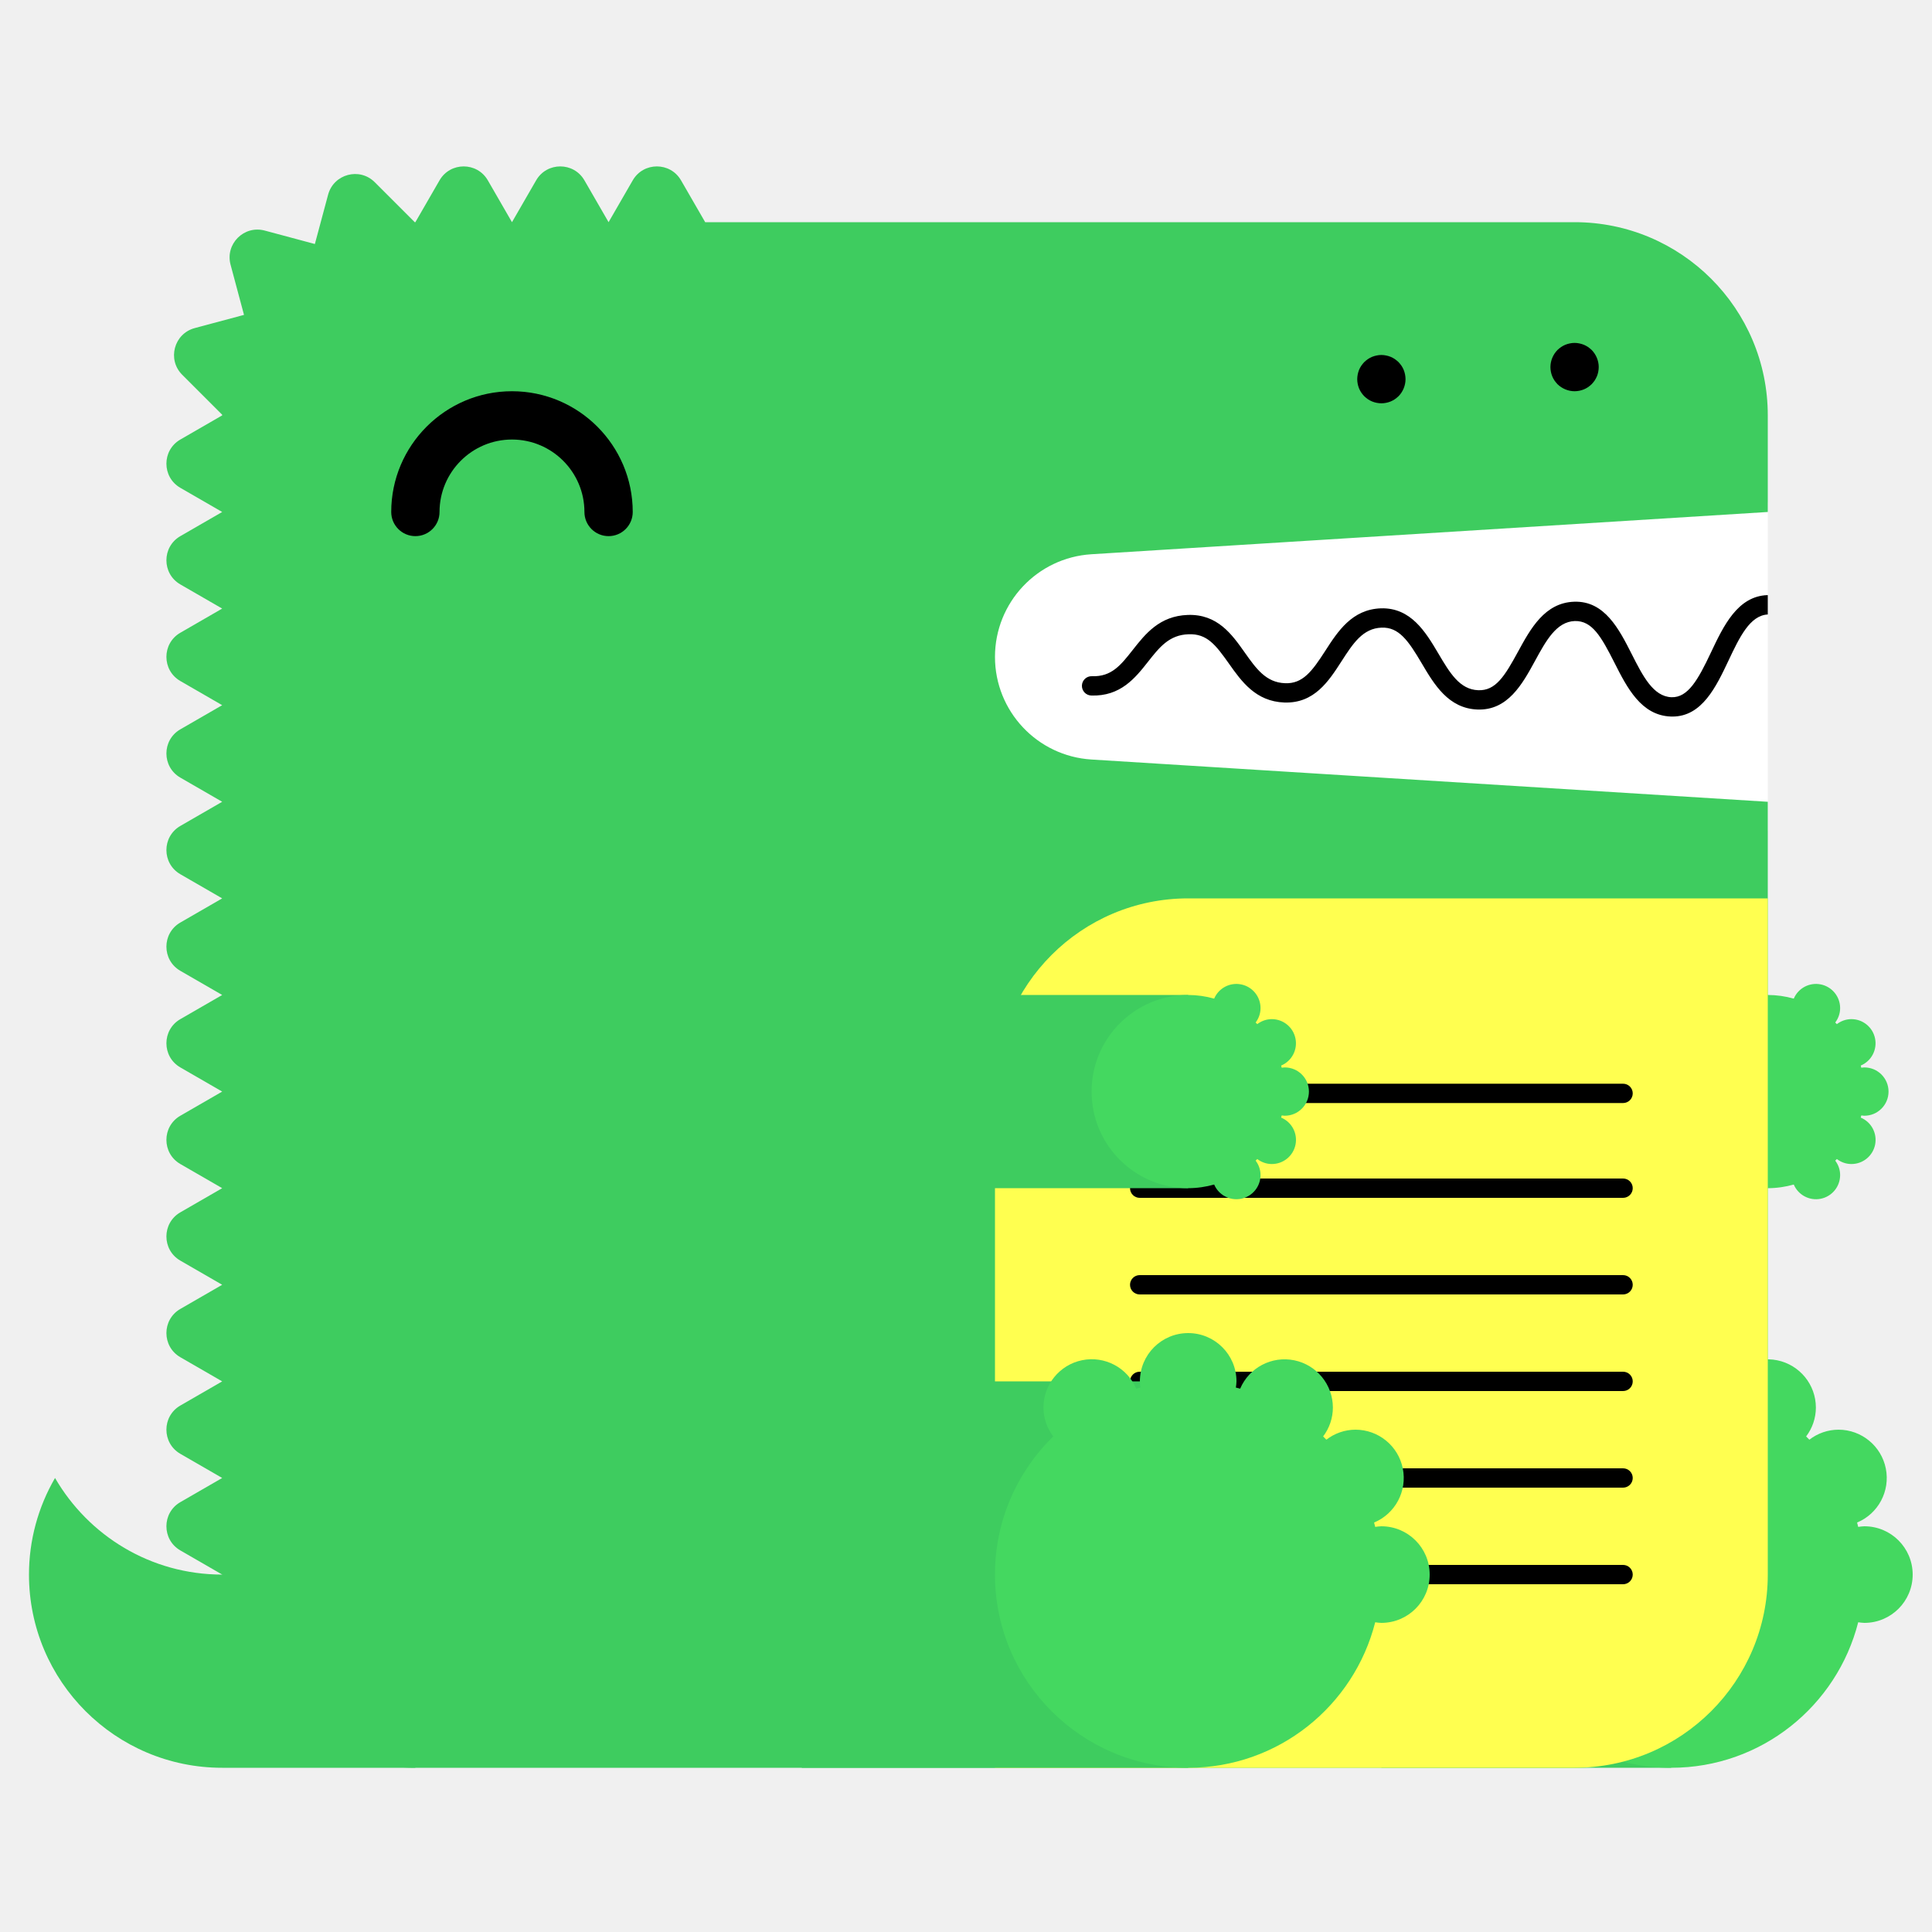
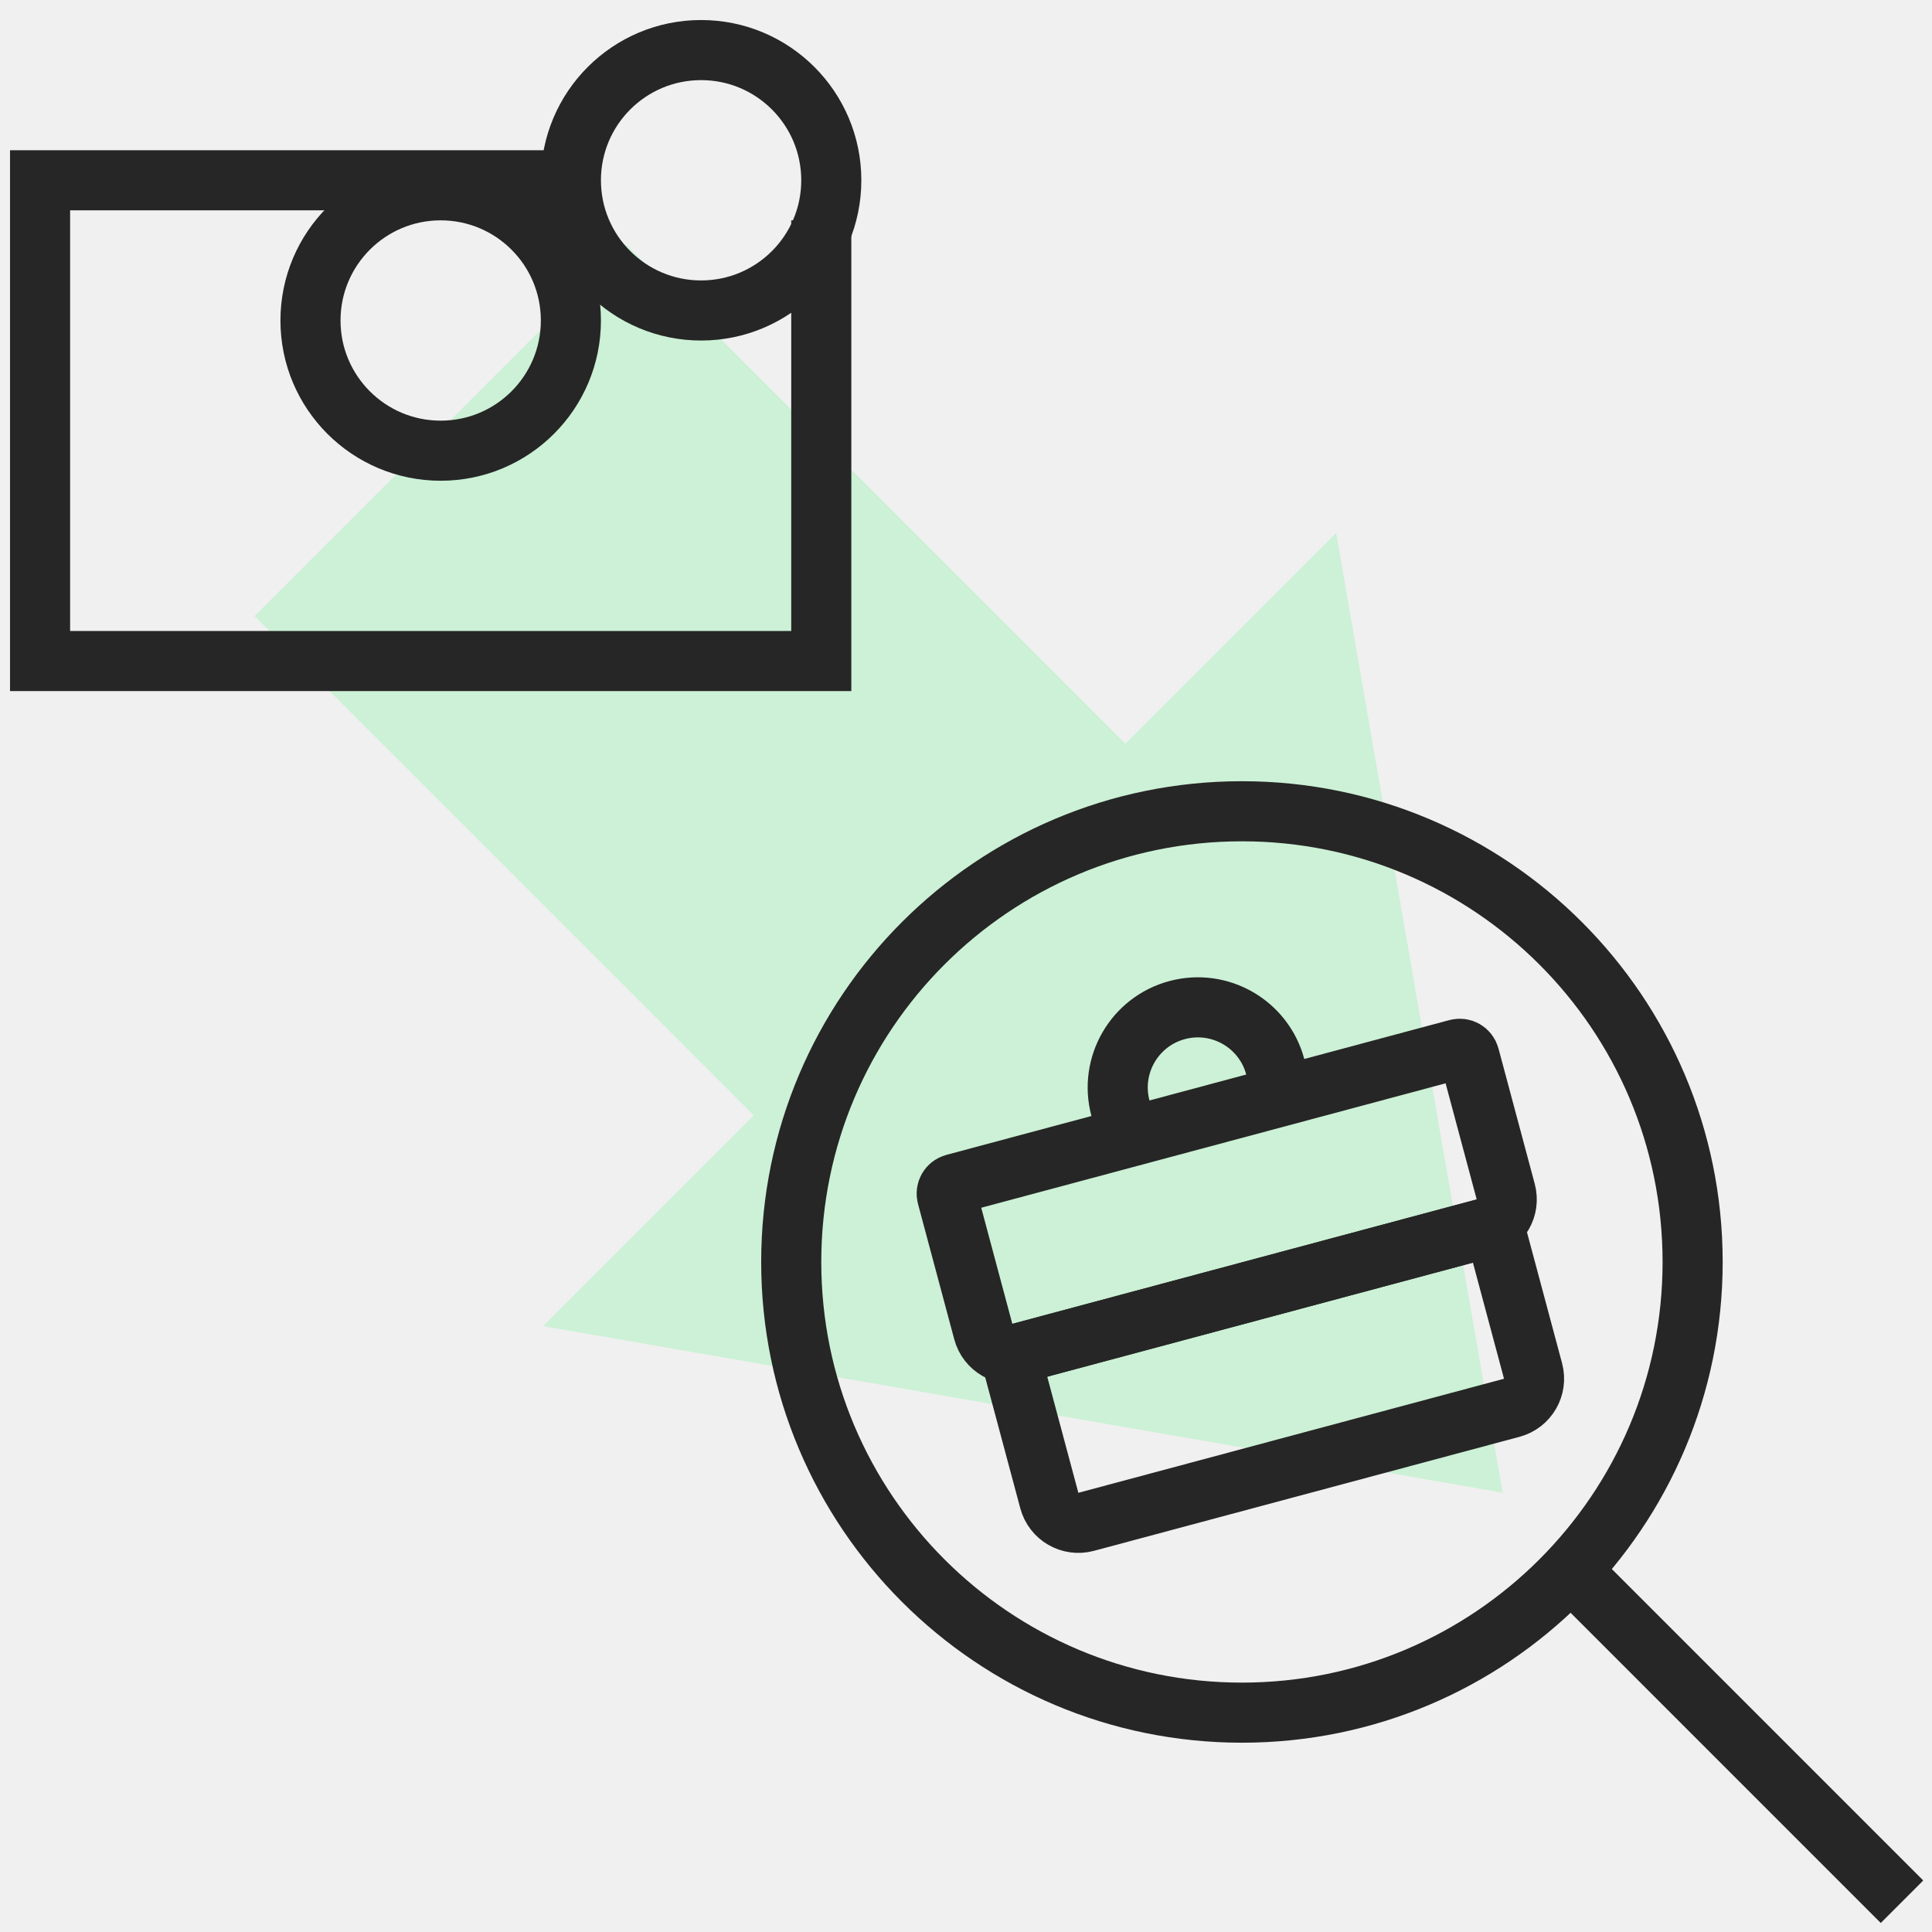
- <svg xmlns="http://www.w3.org/2000/svg" width="200" height="200" viewBox="0 0 200 200">
-   <g fill="none" fill-rule="evenodd">
-     <path fill="#FFF" d="M99 52h84v34H99z" />
-     <path d="M23 163c-7.398 0-13.843-4.027-17.303-10A19.886 19.886 0 0 0 3 163c0 11.046 8.954 20 20 20h20v-20H23z" fill="#3ECC5F" />
-     <path d="M112.98 57.376L183 53V43c0-11.046-8.954-20-20-20H73l-2.5-4.33c-1.112-1.925-3.889-1.925-5 0L63 23l-2.5-4.33c-1.111-1.925-3.889-1.925-5 0L53 23l-2.5-4.33c-1.111-1.925-3.889-1.925-5 0L43 23c-.022 0-.042.003-.065.003l-4.142-4.141c-1.57-1.571-4.252-.853-4.828 1.294l-1.369 5.104-5.192-1.392c-2.148-.575-4.111 1.389-3.535 3.536l1.39 5.193-5.102 1.367c-2.148.576-2.867 3.259-1.296 4.83l4.142 4.142c0 .021-.003.042-.003.064l-4.33 2.5c-1.925 1.111-1.925 3.889 0 5L23 53l-4.33 2.5c-1.925 1.111-1.925 3.889 0 5L23 63l-4.33 2.5c-1.925 1.111-1.925 3.889 0 5L23 73l-4.33 2.5c-1.925 1.111-1.925 3.889 0 5L23 83l-4.33 2.5c-1.925 1.111-1.925 3.889 0 5L23 93l-4.33 2.5c-1.925 1.111-1.925 3.889 0 5L23 103l-4.33 2.5c-1.925 1.111-1.925 3.889 0 5L23 113l-4.33 2.5c-1.925 1.111-1.925 3.889 0 5L23 123l-4.33 2.5c-1.925 1.111-1.925 3.889 0 5L23 133l-4.33 2.5c-1.925 1.111-1.925 3.889 0 5L23 143l-4.33 2.5c-1.925 1.111-1.925 3.889 0 5L23 153l-4.33 2.5c-1.925 1.111-1.925 3.889 0 5L23 163c0 11.046 8.954 20 20 20h120c11.046 0 20-8.954 20-20V83l-70.02-4.376A10.645 10.645 0 0 1 103 68c0-5.621 4.37-10.273 9.98-10.624" fill="#3ECC5F" />
-     <path fill="#3ECC5F" d="M143 183h30v-40h-30z" />
-     <path d="M193 158c-.219 0-.428.037-.639.064-.038-.15-.074-.301-.116-.451A5 5 0 0 0 190.32 148a4.96 4.96 0 0 0-3.016 1.036 26.531 26.531 0 0 0-.335-.336 4.955 4.955 0 0 0 1.011-2.987 5 5 0 0 0-9.599-1.959c-.148-.042-.297-.077-.445-.115.027-.211.064-.42.064-.639a5 5 0 0 0-5-5 5 5 0 0 0-5 5c0 .219.037.428.064.639-.148.038-.297.073-.445.115a4.998 4.998 0 0 0-9.599 1.959c0 1.125.384 2.151 1.011 2.987-3.717 3.632-6.031 8.693-6.031 14.3 0 11.046 8.954 20 20 20 9.339 0 17.16-6.41 19.361-15.064.211.027.42.064.639.064a5 5 0 0 0 5-5 5 5 0 0 0-5-5" fill="#44D860" />
-     <path fill="#3ECC5F" d="M153 123h30v-20h-30z" />
-     <path d="M193 115.5a2.5 2.5 0 1 0 0-5c-.109 0-.214.019-.319.032-.02-.075-.037-.15-.058-.225a2.501 2.501 0 0 0-.963-4.807c-.569 0-1.088.197-1.508.518a6.653 6.653 0 0 0-.168-.168c.314-.417.506-.931.506-1.494a2.5 2.5 0 0 0-4.8-.979A9.987 9.987 0 0 0 183 103c-5.522 0-10 4.478-10 10s4.478 10 10 10c.934 0 1.833-.138 2.69-.377a2.5 2.5 0 0 0 4.8-.979c0-.563-.192-1.077-.506-1.494.057-.055.113-.111.168-.168.42.321.939.518 1.508.518a2.5 2.5 0 0 0 .963-4.807c.021-.074.038-.15.058-.225.105.013.21.032.319.032" fill="#44D860" />
-     <path d="M63 55.5a2.5 2.5 0 0 1-2.5-2.5c0-4.136-3.364-7.5-7.5-7.5s-7.5 3.364-7.5 7.5a2.5 2.5 0 1 1-5 0c0-6.893 5.607-12.5 12.5-12.5S65.5 46.107 65.5 53a2.5 2.5 0 0 1-2.5 2.5" fill="#000" />
-     <path d="M103 183h60c11.046 0 20-8.954 20-20V93h-60c-11.046 0-20 8.954-20 20v70z" fill="#FFFF50" />
-     <path d="M168.02 124h-50.04a1 1 0 1 1 0-2h50.04a1 1 0 1 1 0 2m0 20h-50.04a1 1 0 1 1 0-2h50.04a1 1 0 1 1 0 2m0 20h-50.04a1 1 0 1 1 0-2h50.04a1 1 0 1 1 0 2m0-49.814h-50.04a1 1 0 1 1 0-2h50.04a1 1 0 1 1 0 2m0 19.814h-50.04a1 1 0 1 1 0-2h50.04a1 1 0 1 1 0 2m0 20h-50.04a1 1 0 1 1 0-2h50.04a1 1 0 1 1 0 2M183 61.611c-.012 0-.022-.006-.034-.005-3.09.105-4.552 3.196-5.842 5.923-1.346 2.85-2.387 4.703-4.093 4.647-1.889-.068-2.969-2.202-4.113-4.46-1.314-2.594-2.814-5.536-5.963-5.426-3.046.104-4.513 2.794-5.807 5.167-1.377 2.528-2.314 4.065-4.121 3.994-1.927-.07-2.951-1.805-4.136-3.813-1.321-2.236-2.848-4.75-5.936-4.664-2.994.103-4.465 2.385-5.763 4.4-1.373 2.13-2.335 3.428-4.165 3.351-1.973-.07-2.992-1.51-4.171-3.177-1.324-1.873-2.816-3.993-5.895-3.89-2.928.1-4.399 1.97-5.696 3.618-1.232 1.564-2.194 2.802-4.229 2.724a1 1 0 0 0-.072 2c3.017.101 4.545-1.8 5.872-3.487 1.177-1.496 2.193-2.787 4.193-2.855 1.926-.082 2.829 1.115 4.195 3.045 1.297 1.834 2.769 3.914 5.731 4.021 3.103.104 4.596-2.215 5.918-4.267 1.182-1.834 2.202-3.417 4.15-3.484 1.793-.067 2.769 1.35 4.145 3.681 1.297 2.197 2.766 4.686 5.787 4.796 3.125.108 4.634-2.62 5.949-5.035 1.139-2.088 2.214-4.06 4.119-4.126 1.793-.042 2.728 1.595 4.111 4.33 1.292 2.553 2.757 5.445 5.825 5.556l.169.003c3.064 0 4.518-3.075 5.805-5.794 1.139-2.41 2.217-4.68 4.067-4.773v-2z" fill="#000" />
-     <path fill="#3ECC5F" d="M83 183h40v-40H83z" />
-     <path d="M143 158c-.219 0-.428.037-.639.064-.038-.15-.074-.301-.116-.451A5 5 0 0 0 140.32 148a4.96 4.96 0 0 0-3.016 1.036 26.531 26.531 0 0 0-.335-.336 4.955 4.955 0 0 0 1.011-2.987 5 5 0 0 0-9.599-1.959c-.148-.042-.297-.077-.445-.115.027-.211.064-.42.064-.639a5 5 0 0 0-5-5 5 5 0 0 0-5 5c0 .219.037.428.064.639-.148.038-.297.073-.445.115a4.998 4.998 0 0 0-9.599 1.959c0 1.125.384 2.151 1.011 2.987-3.717 3.632-6.031 8.693-6.031 14.3 0 11.046 8.954 20 20 20 9.339 0 17.16-6.41 19.361-15.064.211.027.42.064.639.064a5 5 0 0 0 5-5 5 5 0 0 0-5-5" fill="#44D860" />
-     <path fill="#3ECC5F" d="M83 123h40v-20H83z" />
-     <path d="M133 115.5a2.5 2.5 0 1 0 0-5c-.109 0-.214.019-.319.032-.02-.075-.037-.15-.058-.225a2.501 2.501 0 0 0-.963-4.807c-.569 0-1.088.197-1.508.518a6.653 6.653 0 0 0-.168-.168c.314-.417.506-.931.506-1.494a2.5 2.5 0 0 0-4.8-.979A9.987 9.987 0 0 0 123 103c-5.522 0-10 4.478-10 10s4.478 10 10 10c.934 0 1.833-.138 2.69-.377a2.5 2.5 0 0 0 4.8-.979c0-.563-.192-1.077-.506-1.494.057-.055.113-.111.168-.168.42.321.939.518 1.508.518a2.5 2.5 0 0 0 .963-4.807c.021-.074.038-.15.058-.225.105.013.21.032.319.032" fill="#44D860" />
-     <path d="M143 41.75c-.16 0-.33-.02-.49-.05a2.52 2.52 0 0 1-.47-.14c-.15-.06-.29-.14-.431-.23-.13-.09-.259-.2-.38-.31-.109-.12-.219-.24-.309-.38s-.17-.28-.231-.43a2.619 2.619 0 0 1-.189-.96c0-.16.02-.33.05-.49.03-.16.08-.31.139-.47.061-.15.141-.29.231-.43.09-.13.2-.26.309-.38.121-.11.25-.22.38-.31.141-.09.281-.17.431-.23.149-.06.31-.11.47-.14.32-.07.65-.07.98 0 .159.03.32.08.47.14.149.06.29.14.43.23.13.09.259.2.38.31.11.12.22.25.31.38.09.14.17.28.23.43.06.16.11.31.14.47.029.16.05.33.05.49 0 .66-.271 1.31-.73 1.77-.121.11-.25.22-.38.31-.14.09-.281.17-.43.23a2.565 2.565 0 0 1-.96.19m20-1.25c-.66 0-1.3-.27-1.771-.73a3.802 3.802 0 0 1-.309-.38c-.09-.14-.17-.28-.231-.43a2.619 2.619 0 0 1-.189-.96c0-.66.27-1.3.729-1.77.121-.11.25-.22.38-.31.141-.09.281-.17.431-.23.149-.06.31-.11.47-.14.32-.07.66-.07.98 0 .159.03.32.08.47.14.149.06.29.14.43.23.13.09.259.2.38.31.459.47.73 1.11.73 1.77 0 .16-.021.33-.05.49-.03.16-.08.32-.14.47-.07.15-.14.29-.23.43-.09.13-.2.26-.31.38-.121.11-.25.22-.38.31-.14.09-.281.17-.43.23a2.565 2.565 0 0 1-.96.19" fill="#000" />
+ <svg xmlns="http://www.w3.org/2000/svg" fill="none" viewBox="0 0 96.45 96.44">
+   <g clip-path="url(#clip0_4486_7567)">
+     <path d="M37.628 55.681L12.707 30.76L31.26 12.207L56.181 37.128L66.703 26.605L75.016 74.517L27.105 66.203L37.628 55.681Z" fill="#CCF1D6" />
+     <path d="M41 11V33H2L2 9H27.507" stroke="#262626" stroke-width="3" />
+     <circle cx="22" cy="16" r="6.5" stroke="#262626" stroke-width="3" />
+     <circle cx="35" cy="9" r="6.5" stroke="#262626" stroke-width="3" />
+     <circle cx="62" cy="63" r="22.5" stroke="#262626" stroke-width="3" />
+     <path d="M77.811 77.796L94.953 94.939" stroke="#262626" stroke-width="3" />
+     <path d="M47.631 59.104L72.745 52.374C73.012 52.303 73.286 52.461 73.358 52.728L75.169 59.489C75.384 60.29 74.909 61.112 74.109 61.327L50.926 67.538C50.126 67.752 49.304 67.278 49.089 66.478L47.278 59.716C47.206 59.449 47.364 59.175 47.631 59.104Z" stroke="#262626" stroke-width="3" />
+     <path d="M52.385 74.912L50.444 67.668L74.592 61.197L76.533 68.442C76.747 69.242 76.272 70.064 75.472 70.279L54.222 75.973C53.422 76.187 52.599 75.712 52.385 74.912Z" stroke="#262626" stroke-width="3" />
+     <path d="M64.181 55.186L63.664 53.255C63.092 51.121 60.899 49.854 58.765 50.426V50.426C56.631 50.998 55.365 53.191 55.936 55.325L56.454 57.257" stroke="#262626" stroke-width="3" />
  </g>
+   <defs>
+     <clipPath id="clip0_4486_7567">
+       <rect width="96" height="96" fill="white" />
+     </clipPath>
+   </defs>
</svg>
